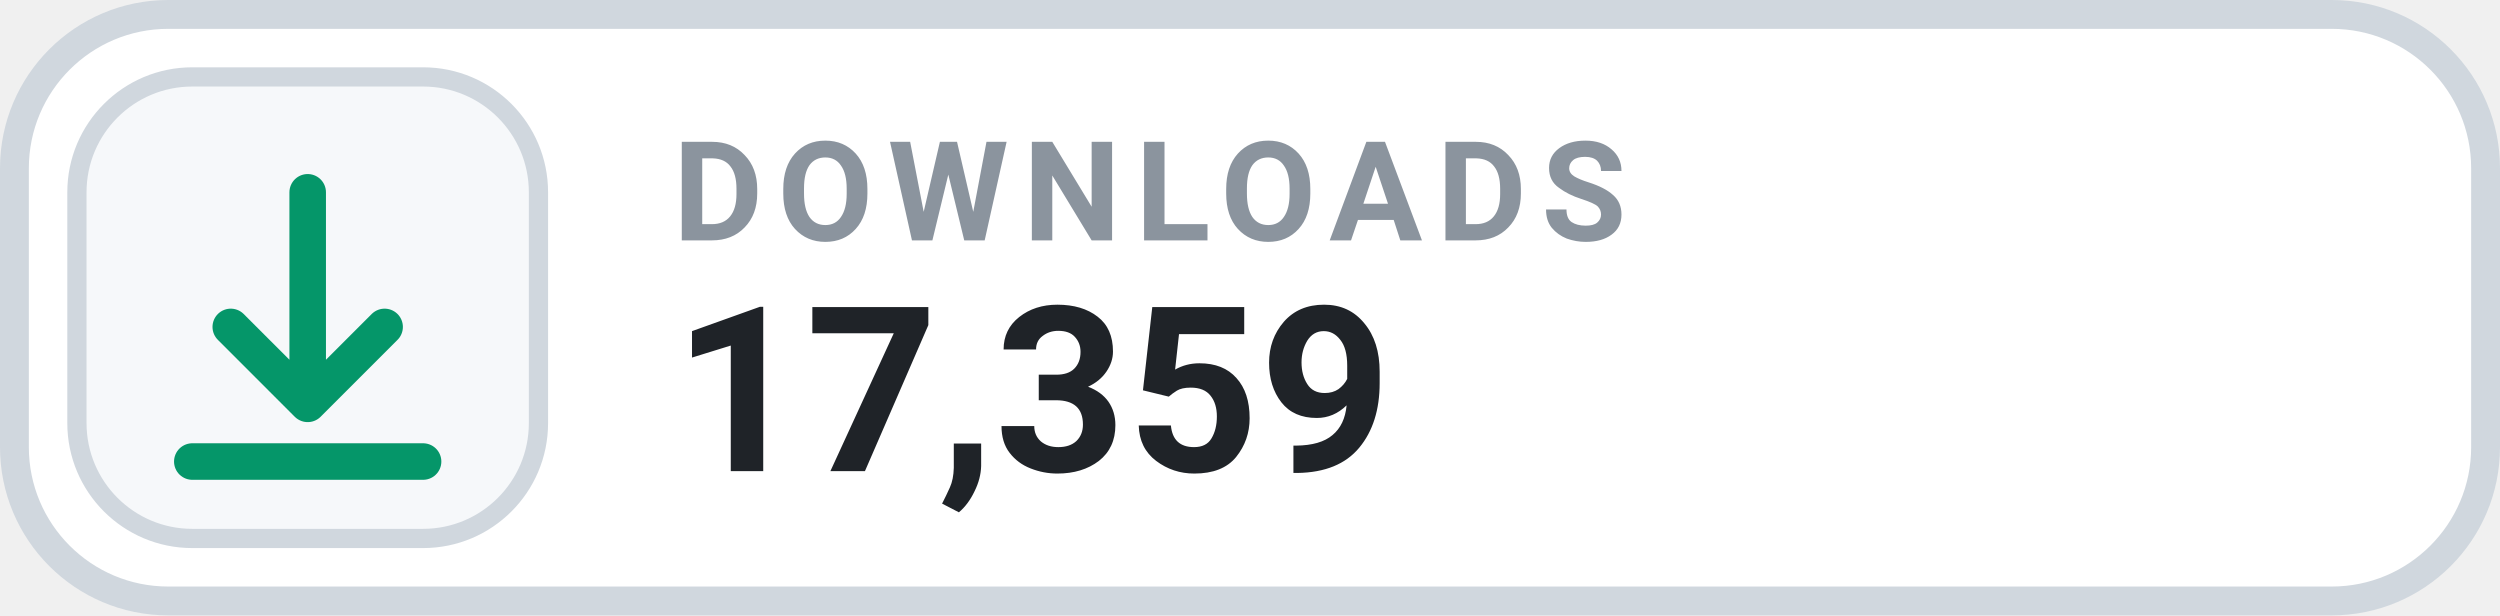
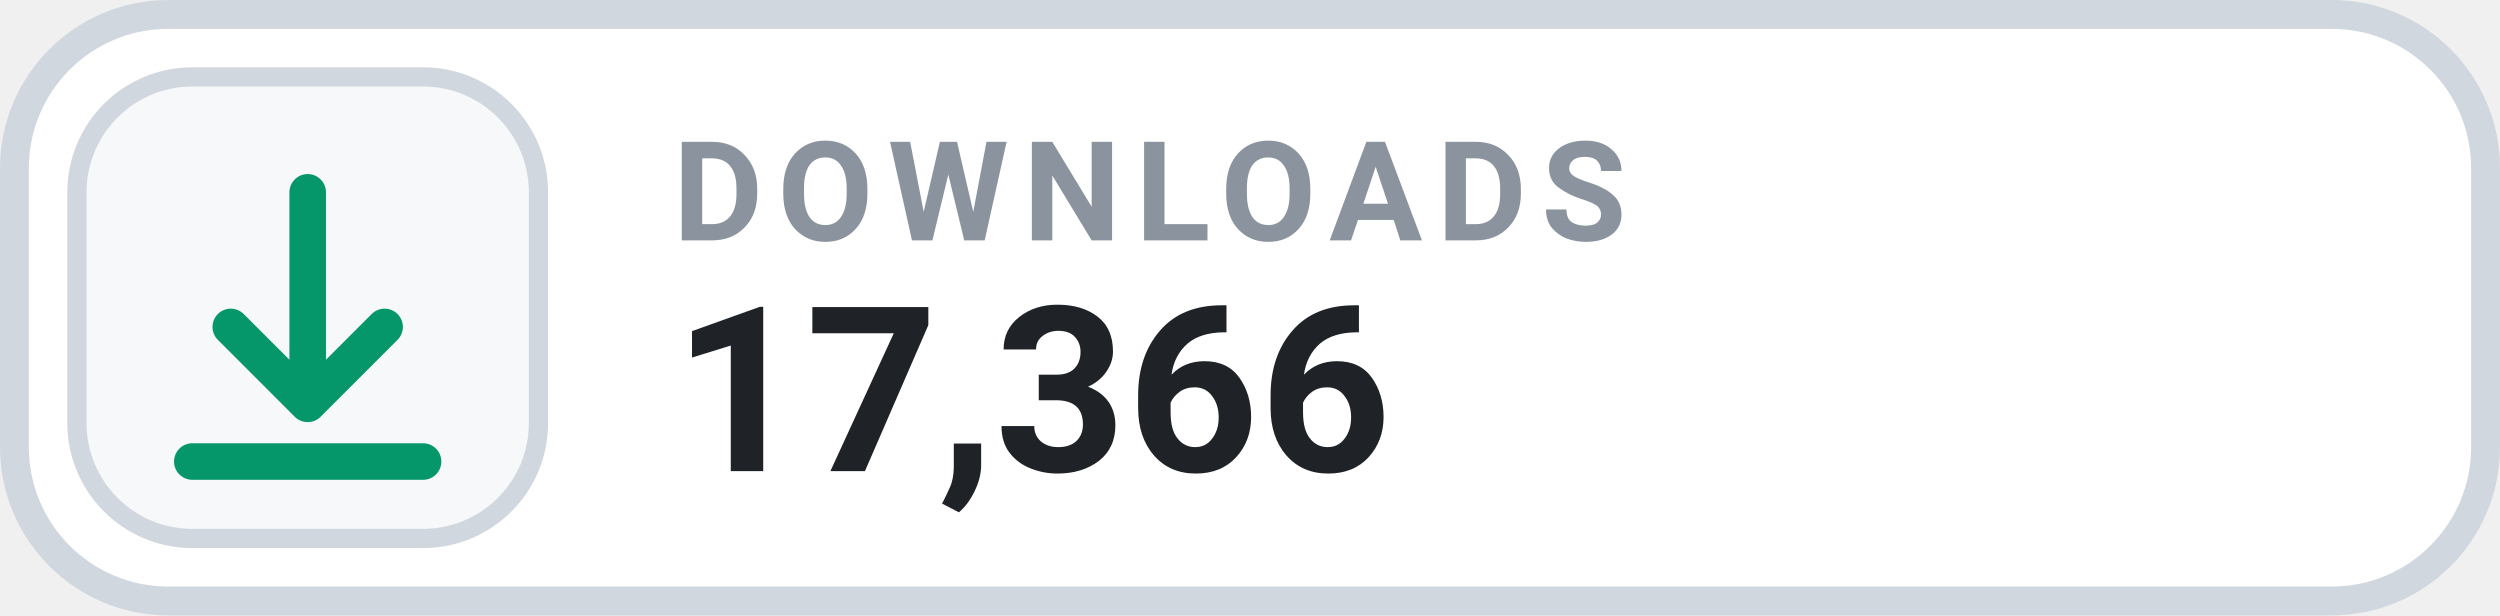
- <svg xmlns="http://www.w3.org/2000/svg" width="130" height="32" viewBox="0 0 130 32" role="img" aria-label="DOWNLOADS 17,359">
+ <svg xmlns="http://www.w3.org/2000/svg" width="130" height="32" viewBox="0 0 130 32" role="img" aria-label="DOWNLOADS 17,366">
  <rect x=".75" y=".75" width="128.5" height="30.5" rx="8" fill="#FFFFFF" stroke="#D0D7DE" stroke-width="1.5" />
  <rect x="4" y="4" width="24" height="24" rx="6" fill="#F6F8FA" stroke="#D0D7DE" stroke-width="1" />
  <g transform="translate(16 16)" style="color:#059669;">
    <path d="M0 -6 v11 m0 0 l4 -4 m-4 4 l-4 -4 M-6 8 h12" fill="none" stroke="currentColor" stroke-width="1.9" stroke-linecap="round" stroke-linejoin="round" />
  </g>
  <text x="35" y="12.5" fill="#8B949E" font-family="-apple-system,BlinkMacSystemFont,'Segoe UI',Roboto,Helvetica,Arial,sans-serif" font-size="7.2" font-weight="700" letter-spacing=".75">DOWNLOADS</text>
-   <text x="35" y="24.5" fill="#1F2328" font-family="-apple-system,BlinkMacSystemFont,'Segoe UI',Roboto,Helvetica,Arial,sans-serif" font-size="12" font-weight="700">17,359</text>
+   <text x="35" y="24.5" fill="#1F2328" font-family="-apple-system,BlinkMacSystemFont,'Segoe UI',Roboto,Helvetica,Arial,sans-serif" font-size="12" font-weight="700">17,366</text>
</svg>
